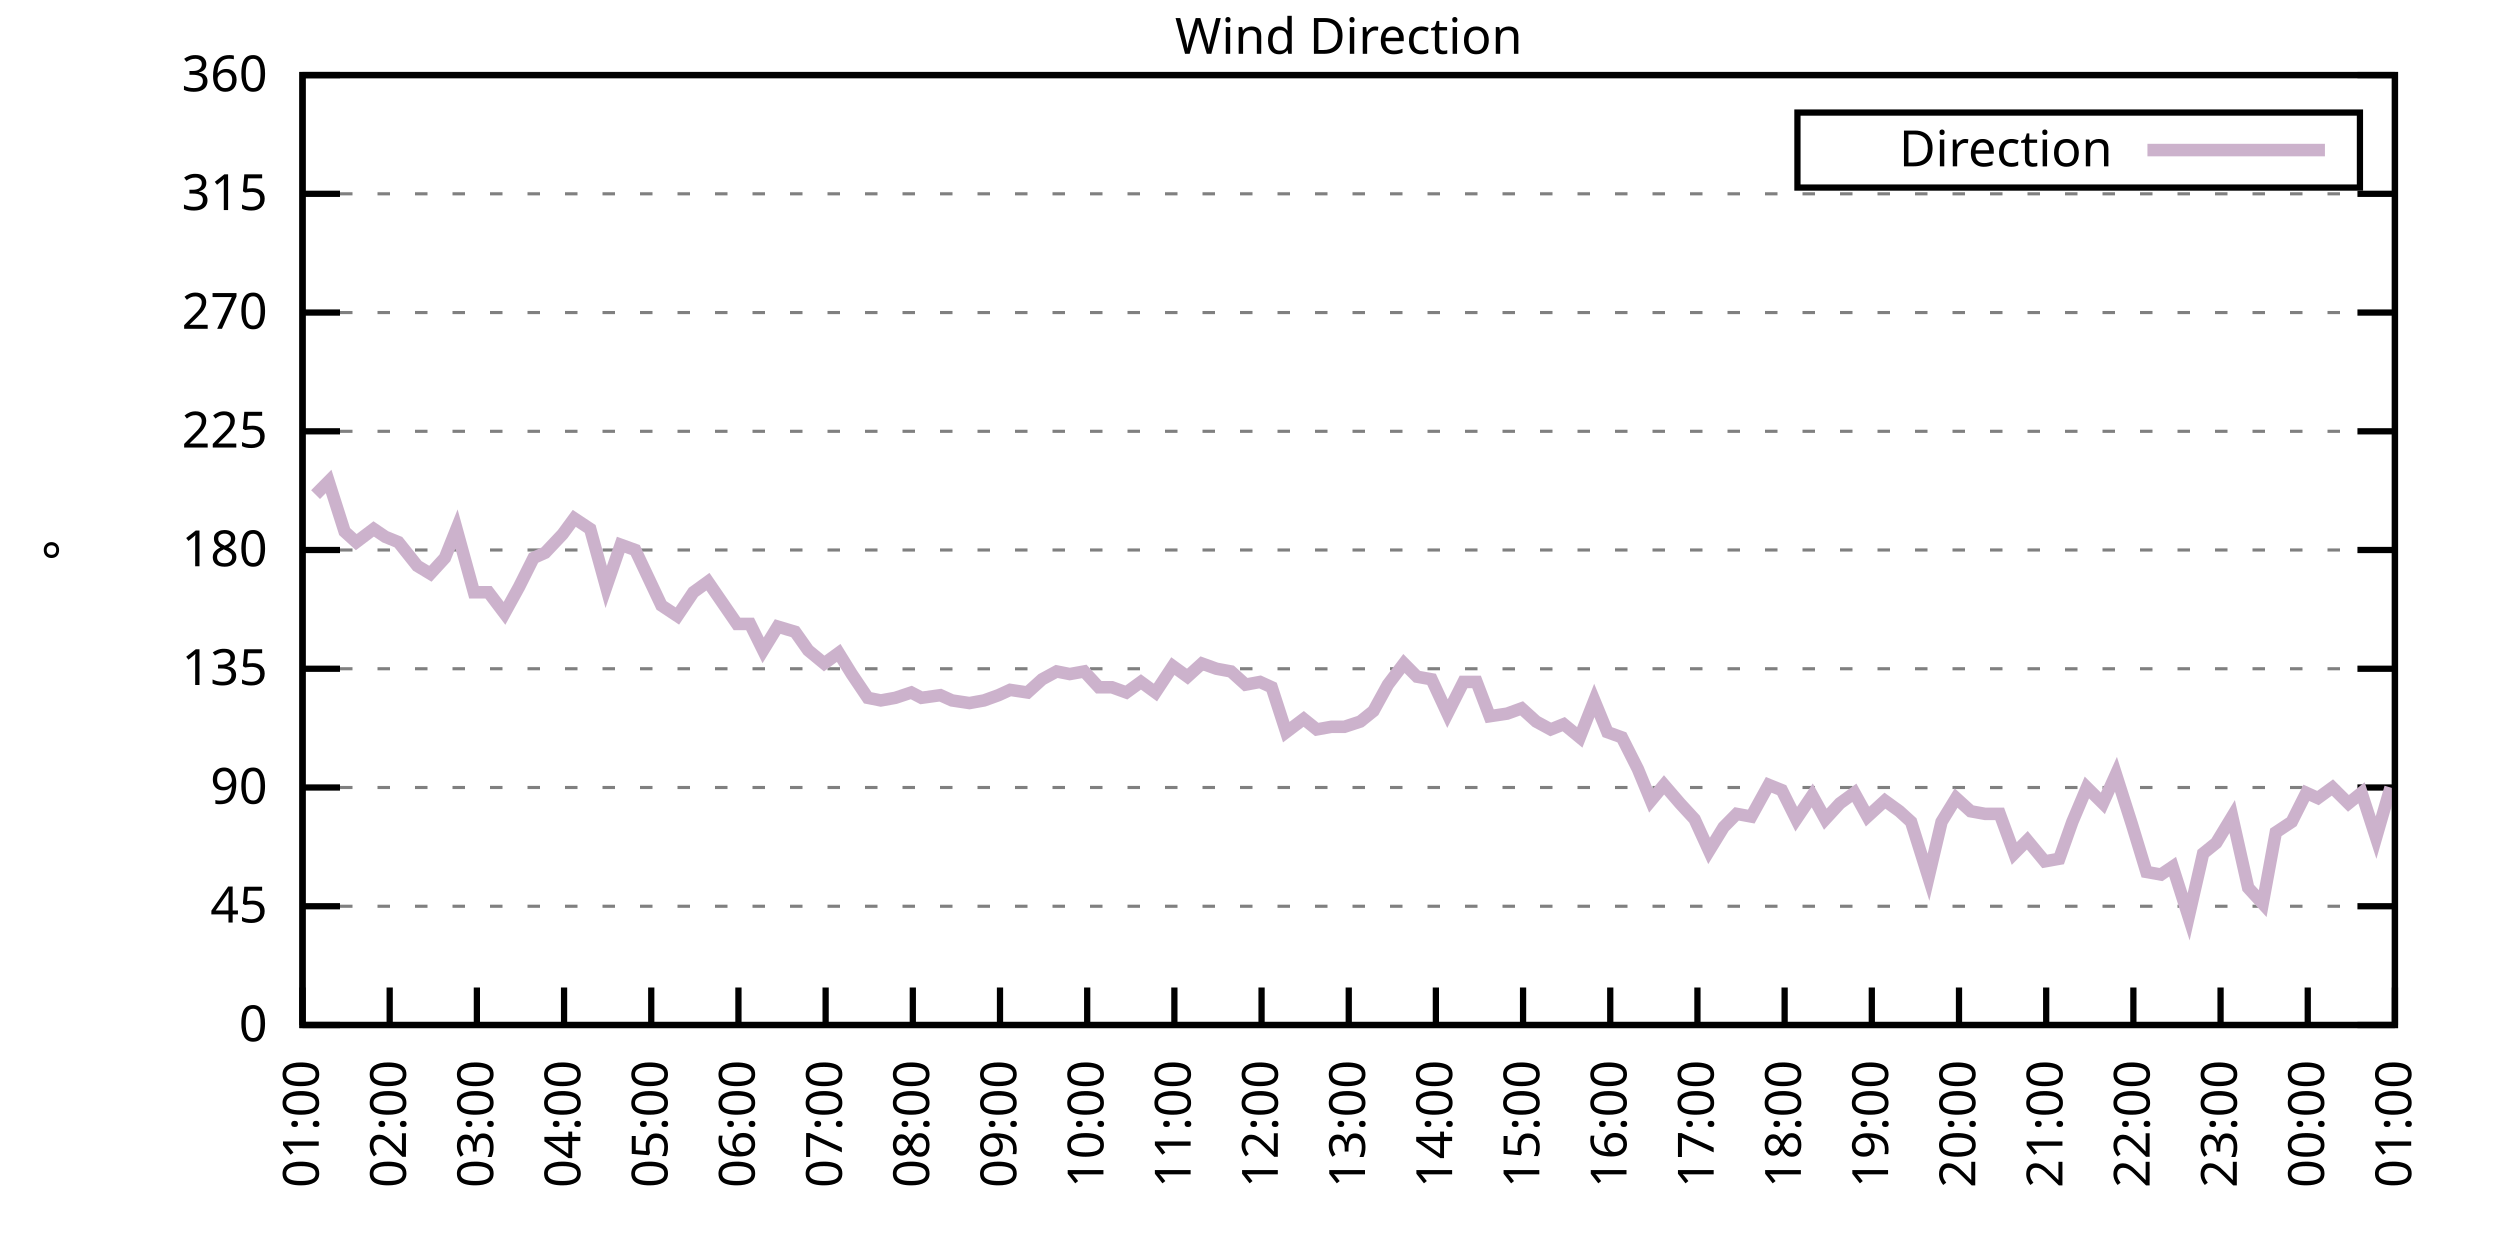
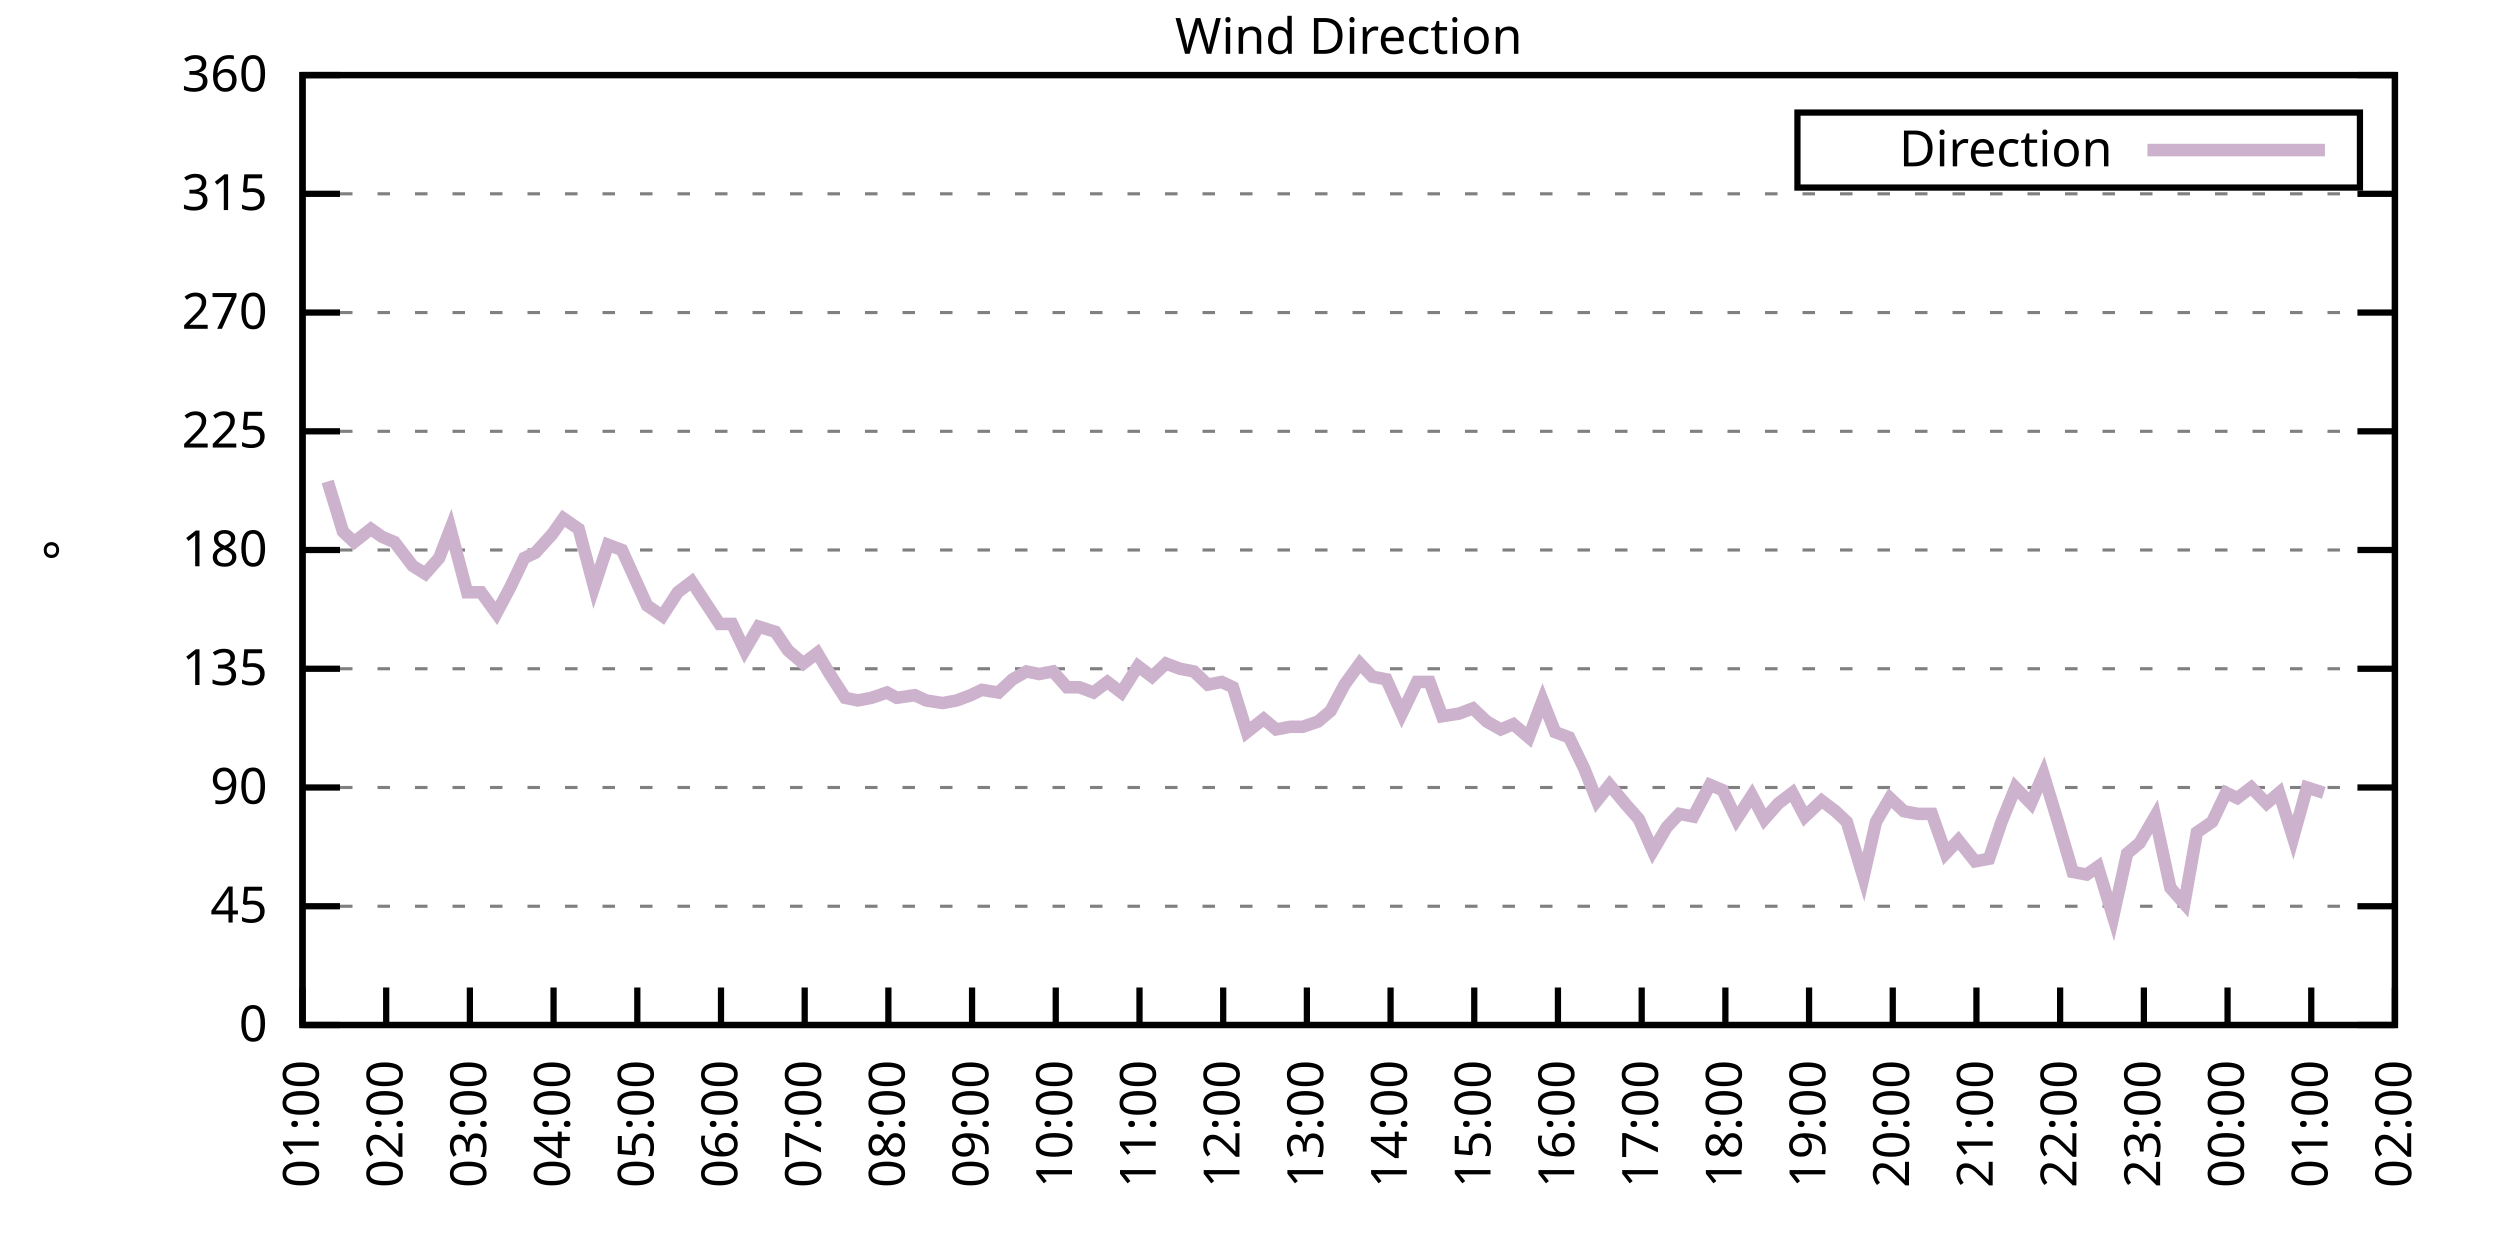
<svg xmlns="http://www.w3.org/2000/svg" xmlns:xlink="http://www.w3.org/1999/xlink" width="400" height="200" viewBox="0 0 400 200">
  <g id="gnuplot_canvas">
    <rect x="0" y="0" width="400" height="200" fill="none" />
    <defs>
      <circle id="gpDot" r="0.5" stroke-width="0.5" stroke="currentColor" />
      <path id="gpPt0" stroke-width="0.333" stroke="currentColor" d="M-1,0 h2 M0,-1 v2" />
      <path id="gpPt1" stroke-width="0.333" stroke="currentColor" d="M-1,-1 L1,1 M1,-1 L-1,1" />
      <path id="gpPt2" stroke-width="0.333" stroke="currentColor" d="M-1,0 L1,0 M0,-1 L0,1 M-1,-1 L1,1 M-1,1 L1,-1" />
      <rect id="gpPt3" stroke-width="0.333" stroke="currentColor" x="-1" y="-1" width="2" height="2" />
      <rect id="gpPt4" stroke-width="0.333" stroke="currentColor" fill="currentColor" x="-1" y="-1" width="2" height="2" />
      <circle id="gpPt5" stroke-width="0.333" stroke="currentColor" cx="0" cy="0" r="1" />
      <use xlink:href="#gpPt5" id="gpPt6" fill="currentColor" stroke="none" />
      <path id="gpPt7" stroke-width="0.333" stroke="currentColor" d="M0,-1.33 L-1.33,0.67 L1.33,0.67 z" />
      <use xlink:href="#gpPt7" id="gpPt8" fill="currentColor" stroke="none" />
      <use xlink:href="#gpPt7" id="gpPt9" stroke="currentColor" transform="rotate(180)" />
      <use xlink:href="#gpPt9" id="gpPt10" fill="currentColor" stroke="none" />
      <use xlink:href="#gpPt3" id="gpPt11" stroke="currentColor" transform="rotate(45)" />
      <use xlink:href="#gpPt11" id="gpPt12" fill="currentColor" stroke="none" />
      <path id="gpPt13" stroke-width="0.333" stroke="currentColor" d="M0,1.330 L1.265,0.411 L0.782,-1.067 L-0.782,-1.076 L-1.265,0.411 z" />
      <use xlink:href="#gpPt13" id="gpPt14" fill="currentColor" stroke="none" />
      <filter id="textbox" filterUnits="objectBoundingBox" x="0" y="0" height="1" width="1">
        <feFlood flood-color="white" flood-opacity="1" result="bgnd" />
        <feComposite in="SourceGraphic" in2="bgnd" operator="atop" />
      </filter>
      <filter id="greybox" filterUnits="objectBoundingBox" x="0" y="0" height="1" width="1">
        <feFlood flood-color="lightgrey" flood-opacity="1" result="grey" />
        <feComposite in="SourceGraphic" in2="grey" operator="atop" />
      </filter>
    </defs>
    <g fill="none" color="white" stroke="currentColor" stroke-width="1.00" stroke-linecap="butt" stroke-linejoin="miter">
</g>
    <g fill="none" color="black" stroke="currentColor" stroke-width="1.00" stroke-linecap="butt" stroke-linejoin="miter">
      <g stroke="none" shape-rendering="crispEdges">
        <polygon fill="rgb(255, 255, 255)" points="48.40,164.00 383.18,164.00 383.18,12.02 48.40,12.02 " />
      </g>
    </g>
    <g fill="none" color="black" stroke="currentColor" stroke-width="1.00" stroke-linecap="butt" stroke-linejoin="miter">
</g>
    <g fill="none" color="black" stroke="black" stroke-width="0.50" stroke-linecap="butt" stroke-linejoin="miter">
</g>
    <g fill="none" color="gray" stroke="currentColor" stroke-width="0.50" stroke-linecap="butt" stroke-linejoin="miter">
      <path stroke="gray" stroke-dasharray="2,4" class="gridline" d="M48.40,164.00 L383.19,164.00  " />
    </g>
    <g fill="none" color="gray" stroke="gray" stroke-width="1.00" stroke-linecap="butt" stroke-linejoin="miter">
</g>
    <g fill="none" color="black" stroke="currentColor" stroke-width="1.00" stroke-linecap="butt" stroke-linejoin="miter">
      <path stroke="black" d="M48.40,164.00 L54.40,164.00 M383.19,164.00 L377.19,164.00  " />
      <g transform="translate(42.80,166.60)" stroke="none" fill="black" font-family="Sans" font-size="8.00" text-anchor="end">
        <text>
          <tspan font-family="Sans"> 0</tspan>
        </text>
      </g>
    </g>
    <g fill="none" color="black" stroke="currentColor" stroke-width="1.00" stroke-linecap="butt" stroke-linejoin="miter">
</g>
    <g fill="none" color="black" stroke="black" stroke-width="0.50" stroke-linecap="butt" stroke-linejoin="miter">
</g>
    <g fill="none" color="gray" stroke="currentColor" stroke-width="0.50" stroke-linecap="butt" stroke-linejoin="miter">
      <path stroke="gray" stroke-dasharray="2,4" class="gridline" d="M48.40,145.00 L383.19,145.00  " />
    </g>
    <g fill="none" color="gray" stroke="gray" stroke-width="1.00" stroke-linecap="butt" stroke-linejoin="miter">
</g>
    <g fill="none" color="black" stroke="currentColor" stroke-width="1.00" stroke-linecap="butt" stroke-linejoin="miter">
      <path stroke="black" d="M48.40,145.00 L54.40,145.00 M383.19,145.00 L377.19,145.00  " />
      <g transform="translate(42.80,147.60)" stroke="none" fill="black" font-family="Sans" font-size="8.00" text-anchor="end">
        <text>
          <tspan font-family="Sans"> 45</tspan>
        </text>
      </g>
    </g>
    <g fill="none" color="black" stroke="currentColor" stroke-width="1.00" stroke-linecap="butt" stroke-linejoin="miter">
</g>
    <g fill="none" color="black" stroke="black" stroke-width="0.50" stroke-linecap="butt" stroke-linejoin="miter">
</g>
    <g fill="none" color="gray" stroke="currentColor" stroke-width="0.50" stroke-linecap="butt" stroke-linejoin="miter">
      <path stroke="gray" stroke-dasharray="2,4" class="gridline" d="M48.40,126.00 L383.19,126.00  " />
    </g>
    <g fill="none" color="gray" stroke="gray" stroke-width="1.00" stroke-linecap="butt" stroke-linejoin="miter">
</g>
    <g fill="none" color="black" stroke="currentColor" stroke-width="1.00" stroke-linecap="butt" stroke-linejoin="miter">
      <path stroke="black" d="M48.40,126.00 L54.40,126.00 M383.19,126.00 L377.19,126.00  " />
      <g transform="translate(42.80,128.60)" stroke="none" fill="black" font-family="Sans" font-size="8.00" text-anchor="end">
        <text>
          <tspan font-family="Sans"> 90</tspan>
        </text>
      </g>
    </g>
    <g fill="none" color="black" stroke="currentColor" stroke-width="1.00" stroke-linecap="butt" stroke-linejoin="miter">
</g>
    <g fill="none" color="black" stroke="black" stroke-width="0.50" stroke-linecap="butt" stroke-linejoin="miter">
</g>
    <g fill="none" color="gray" stroke="currentColor" stroke-width="0.50" stroke-linecap="butt" stroke-linejoin="miter">
      <path stroke="gray" stroke-dasharray="2,4" class="gridline" d="M48.40,107.00 L383.19,107.00  " />
    </g>
    <g fill="none" color="gray" stroke="gray" stroke-width="1.00" stroke-linecap="butt" stroke-linejoin="miter">
</g>
    <g fill="none" color="black" stroke="currentColor" stroke-width="1.00" stroke-linecap="butt" stroke-linejoin="miter">
      <path stroke="black" d="M48.40,107.00 L54.40,107.00 M383.19,107.00 L377.19,107.00  " />
      <g transform="translate(42.80,109.60)" stroke="none" fill="black" font-family="Sans" font-size="8.00" text-anchor="end">
        <text>
          <tspan font-family="Sans"> 135</tspan>
        </text>
      </g>
    </g>
    <g fill="none" color="black" stroke="currentColor" stroke-width="1.00" stroke-linecap="butt" stroke-linejoin="miter">
</g>
    <g fill="none" color="black" stroke="black" stroke-width="0.50" stroke-linecap="butt" stroke-linejoin="miter">
</g>
    <g fill="none" color="gray" stroke="currentColor" stroke-width="0.50" stroke-linecap="butt" stroke-linejoin="miter">
      <path stroke="gray" stroke-dasharray="2,4" class="gridline" d="M48.40,88.00 L383.19,88.00  " />
    </g>
    <g fill="none" color="gray" stroke="gray" stroke-width="1.00" stroke-linecap="butt" stroke-linejoin="miter">
</g>
    <g fill="none" color="black" stroke="currentColor" stroke-width="1.00" stroke-linecap="butt" stroke-linejoin="miter">
      <path stroke="black" d="M48.40,88.00 L54.40,88.00 M383.19,88.00 L377.19,88.00  " />
      <g transform="translate(42.80,90.60)" stroke="none" fill="black" font-family="Sans" font-size="8.00" text-anchor="end">
        <text>
          <tspan font-family="Sans"> 180</tspan>
        </text>
      </g>
    </g>
    <g fill="none" color="black" stroke="currentColor" stroke-width="1.00" stroke-linecap="butt" stroke-linejoin="miter">
</g>
    <g fill="none" color="black" stroke="black" stroke-width="0.50" stroke-linecap="butt" stroke-linejoin="miter">
</g>
    <g fill="none" color="gray" stroke="currentColor" stroke-width="0.50" stroke-linecap="butt" stroke-linejoin="miter">
      <path stroke="gray" stroke-dasharray="2,4" class="gridline" d="M48.40,69.01 L383.19,69.01  " />
    </g>
    <g fill="none" color="gray" stroke="gray" stroke-width="1.00" stroke-linecap="butt" stroke-linejoin="miter">
</g>
    <g fill="none" color="black" stroke="currentColor" stroke-width="1.00" stroke-linecap="butt" stroke-linejoin="miter">
      <path stroke="black" d="M48.40,69.01 L54.40,69.01 M383.19,69.01 L377.19,69.01  " />
      <g transform="translate(42.80,71.61)" stroke="none" fill="black" font-family="Sans" font-size="8.00" text-anchor="end">
        <text>
          <tspan font-family="Sans"> 225</tspan>
        </text>
      </g>
    </g>
    <g fill="none" color="black" stroke="currentColor" stroke-width="1.00" stroke-linecap="butt" stroke-linejoin="miter">
</g>
    <g fill="none" color="black" stroke="black" stroke-width="0.50" stroke-linecap="butt" stroke-linejoin="miter">
</g>
    <g fill="none" color="gray" stroke="currentColor" stroke-width="0.50" stroke-linecap="butt" stroke-linejoin="miter">
      <path stroke="gray" stroke-dasharray="2,4" class="gridline" d="M48.40,50.01 L383.19,50.01  " />
    </g>
    <g fill="none" color="gray" stroke="gray" stroke-width="1.00" stroke-linecap="butt" stroke-linejoin="miter">
</g>
    <g fill="none" color="black" stroke="currentColor" stroke-width="1.00" stroke-linecap="butt" stroke-linejoin="miter">
      <path stroke="black" d="M48.40,50.01 L54.40,50.01 M383.19,50.01 L377.19,50.01  " />
      <g transform="translate(42.80,52.61)" stroke="none" fill="black" font-family="Sans" font-size="8.00" text-anchor="end">
        <text>
          <tspan font-family="Sans"> 270</tspan>
        </text>
      </g>
    </g>
    <g fill="none" color="black" stroke="currentColor" stroke-width="1.00" stroke-linecap="butt" stroke-linejoin="miter">
</g>
    <g fill="none" color="black" stroke="black" stroke-width="0.50" stroke-linecap="butt" stroke-linejoin="miter">
</g>
    <g fill="none" color="gray" stroke="currentColor" stroke-width="0.50" stroke-linecap="butt" stroke-linejoin="miter">
      <path stroke="gray" stroke-dasharray="2,4" class="gridline" d="M48.40,31.01 L383.19,31.01  " />
    </g>
    <g fill="none" color="gray" stroke="gray" stroke-width="1.00" stroke-linecap="butt" stroke-linejoin="miter">
</g>
    <g fill="none" color="black" stroke="currentColor" stroke-width="1.00" stroke-linecap="butt" stroke-linejoin="miter">
      <path stroke="black" d="M48.40,31.01 L54.40,31.01 M383.19,31.01 L377.19,31.01  " />
      <g transform="translate(42.80,33.61)" stroke="none" fill="black" font-family="Sans" font-size="8.00" text-anchor="end">
        <text>
          <tspan font-family="Sans"> 315</tspan>
        </text>
      </g>
    </g>
    <g fill="none" color="black" stroke="currentColor" stroke-width="1.00" stroke-linecap="butt" stroke-linejoin="miter">
</g>
    <g fill="none" color="black" stroke="black" stroke-width="0.50" stroke-linecap="butt" stroke-linejoin="miter">
</g>
    <g fill="none" color="gray" stroke="currentColor" stroke-width="0.50" stroke-linecap="butt" stroke-linejoin="miter">
      <path stroke="gray" stroke-dasharray="2,4" class="gridline" d="M48.40,12.01 L383.19,12.01  " />
    </g>
    <g fill="none" color="gray" stroke="gray" stroke-width="1.00" stroke-linecap="butt" stroke-linejoin="miter">
</g>
    <g fill="none" color="black" stroke="currentColor" stroke-width="1.00" stroke-linecap="butt" stroke-linejoin="miter">
      <path stroke="black" d="M48.40,12.01 L54.40,12.01 M383.19,12.01 L377.19,12.01  " />
      <g transform="translate(42.80,14.61)" stroke="none" fill="black" font-family="Sans" font-size="8.00" text-anchor="end">
        <text>
          <tspan font-family="Sans"> 360</tspan>
        </text>
      </g>
    </g>
    <g fill="none" color="black" stroke="currentColor" stroke-width="1.00" stroke-linecap="butt" stroke-linejoin="miter">
      <path stroke="black" d="M48.40,164.00 L48.40,158.00  " />
      <g transform="translate(51.00,169.60) rotate(270.00)" stroke="none" fill="black" font-family="Sans" font-size="8.00" text-anchor="end">
        <text>
          <tspan font-family="Sans">01:00</tspan>
        </text>
      </g>
    </g>
    <g fill="none" color="black" stroke="currentColor" stroke-width="1.00" stroke-linecap="butt" stroke-linejoin="miter">
-       <path stroke="black" d="M62.35,164.00 L62.35,158.00  " />
-       <g transform="translate(64.95,169.60) rotate(270.00)" stroke="none" fill="black" font-family="Sans" font-size="8.00" text-anchor="end">
+       <path stroke="black" d="M61.79,164.00 L61.79,158.00  " />
+       <g transform="translate(64.39,169.60) rotate(270.00)" stroke="none" fill="black" font-family="Sans" font-size="8.00" text-anchor="end">
        <text>
          <tspan font-family="Sans">02:00</tspan>
        </text>
      </g>
    </g>
    <g fill="none" color="black" stroke="currentColor" stroke-width="1.00" stroke-linecap="butt" stroke-linejoin="miter">
-       <path stroke="black" d="M76.30,164.00 L76.30,158.00  " />
-       <g transform="translate(78.90,169.60) rotate(270.00)" stroke="none" fill="black" font-family="Sans" font-size="8.00" text-anchor="end">
+       <path stroke="black" d="M75.18,164.00 L75.18,158.00  " />
+       <g transform="translate(77.78,169.60) rotate(270.00)" stroke="none" fill="black" font-family="Sans" font-size="8.00" text-anchor="end">
        <text>
          <tspan font-family="Sans">03:00</tspan>
        </text>
      </g>
    </g>
    <g fill="none" color="black" stroke="currentColor" stroke-width="1.00" stroke-linecap="butt" stroke-linejoin="miter">
-       <path stroke="black" d="M90.25,164.00 L90.25,158.00  " />
-       <g transform="translate(92.85,169.60) rotate(270.00)" stroke="none" fill="black" font-family="Sans" font-size="8.00" text-anchor="end">
+       <path stroke="black" d="M88.57,164.00 L88.57,158.00  " />
+       <g transform="translate(91.17,169.60) rotate(270.00)" stroke="none" fill="black" font-family="Sans" font-size="8.00" text-anchor="end">
        <text>
          <tspan font-family="Sans">04:00</tspan>
        </text>
      </g>
    </g>
    <g fill="none" color="black" stroke="currentColor" stroke-width="1.00" stroke-linecap="butt" stroke-linejoin="miter">
-       <path stroke="black" d="M104.20,164.00 L104.20,158.00  " />
-       <g transform="translate(106.80,169.60) rotate(270.00)" stroke="none" fill="black" font-family="Sans" font-size="8.00" text-anchor="end">
+       <path stroke="black" d="M101.97,164.00 L101.97,158.00  " />
+       <g transform="translate(104.57,169.60) rotate(270.00)" stroke="none" fill="black" font-family="Sans" font-size="8.00" text-anchor="end">
        <text>
          <tspan font-family="Sans">05:00</tspan>
        </text>
      </g>
    </g>
    <g fill="none" color="black" stroke="currentColor" stroke-width="1.00" stroke-linecap="butt" stroke-linejoin="miter">
-       <path stroke="black" d="M118.15,164.00 L118.15,158.00  " />
-       <g transform="translate(120.75,169.60) rotate(270.00)" stroke="none" fill="black" font-family="Sans" font-size="8.00" text-anchor="end">
+       <path stroke="black" d="M115.36,164.00 L115.36,158.00  " />
+       <g transform="translate(117.96,169.60) rotate(270.00)" stroke="none" fill="black" font-family="Sans" font-size="8.00" text-anchor="end">
        <text>
          <tspan font-family="Sans">06:00</tspan>
        </text>
      </g>
    </g>
    <g fill="none" color="black" stroke="currentColor" stroke-width="1.00" stroke-linecap="butt" stroke-linejoin="miter">
-       <path stroke="black" d="M132.10,164.00 L132.10,158.00  " />
-       <g transform="translate(134.70,169.60) rotate(270.00)" stroke="none" fill="black" font-family="Sans" font-size="8.00" text-anchor="end">
+       <path stroke="black" d="M128.75,164.00 L128.75,158.00  " />
+       <g transform="translate(131.35,169.60) rotate(270.00)" stroke="none" fill="black" font-family="Sans" font-size="8.00" text-anchor="end">
        <text>
          <tspan font-family="Sans">07:00</tspan>
        </text>
      </g>
    </g>
    <g fill="none" color="black" stroke="currentColor" stroke-width="1.00" stroke-linecap="butt" stroke-linejoin="miter">
-       <path stroke="black" d="M146.05,164.00 L146.05,158.00  " />
-       <g transform="translate(148.65,169.60) rotate(270.00)" stroke="none" fill="black" font-family="Sans" font-size="8.00" text-anchor="end">
+       <path stroke="black" d="M142.14,164.00 L142.14,158.00  " />
+       <g transform="translate(144.74,169.60) rotate(270.00)" stroke="none" fill="black" font-family="Sans" font-size="8.00" text-anchor="end">
        <text>
          <tspan font-family="Sans">08:00</tspan>
        </text>
      </g>
    </g>
    <g fill="none" color="black" stroke="currentColor" stroke-width="1.00" stroke-linecap="butt" stroke-linejoin="miter">
-       <path stroke="black" d="M160.00,164.00 L160.00,158.00  " />
-       <g transform="translate(162.60,169.60) rotate(270.00)" stroke="none" fill="black" font-family="Sans" font-size="8.00" text-anchor="end">
+       <path stroke="black" d="M155.53,164.00 L155.53,158.00  " />
+       <g transform="translate(158.13,169.60) rotate(270.00)" stroke="none" fill="black" font-family="Sans" font-size="8.00" text-anchor="end">
        <text>
          <tspan font-family="Sans">09:00</tspan>
        </text>
      </g>
    </g>
    <g fill="none" color="black" stroke="currentColor" stroke-width="1.00" stroke-linecap="butt" stroke-linejoin="miter">
-       <path stroke="black" d="M173.95,164.00 L173.95,158.00  " />
-       <g transform="translate(176.55,169.60) rotate(270.00)" stroke="none" fill="black" font-family="Sans" font-size="8.00" text-anchor="end">
+       <path stroke="black" d="M168.92,164.00 L168.92,158.00  " />
+       <g transform="translate(171.52,169.60) rotate(270.00)" stroke="none" fill="black" font-family="Sans" font-size="8.00" text-anchor="end">
        <text>
          <tspan font-family="Sans">10:00</tspan>
        </text>
      </g>
    </g>
    <g fill="none" color="black" stroke="currentColor" stroke-width="1.00" stroke-linecap="butt" stroke-linejoin="miter">
-       <path stroke="black" d="M187.90,164.00 L187.90,158.00  " />
-       <g transform="translate(190.50,169.60) rotate(270.00)" stroke="none" fill="black" font-family="Sans" font-size="8.00" text-anchor="end">
+       <path stroke="black" d="M182.32,164.00 L182.32,158.00  " />
+       <g transform="translate(184.92,169.60) rotate(270.00)" stroke="none" fill="black" font-family="Sans" font-size="8.00" text-anchor="end">
        <text>
          <tspan font-family="Sans">11:00</tspan>
        </text>
      </g>
    </g>
    <g fill="none" color="black" stroke="currentColor" stroke-width="1.00" stroke-linecap="butt" stroke-linejoin="miter">
-       <path stroke="black" d="M201.85,164.00 L201.85,158.00  " />
-       <g transform="translate(204.45,169.60) rotate(270.00)" stroke="none" fill="black" font-family="Sans" font-size="8.00" text-anchor="end">
+       <path stroke="black" d="M195.71,164.00 L195.71,158.00  " />
+       <g transform="translate(198.31,169.60) rotate(270.00)" stroke="none" fill="black" font-family="Sans" font-size="8.00" text-anchor="end">
        <text>
          <tspan font-family="Sans">12:00</tspan>
        </text>
      </g>
    </g>
    <g fill="none" color="black" stroke="currentColor" stroke-width="1.00" stroke-linecap="butt" stroke-linejoin="miter">
-       <path stroke="black" d="M215.80,164.00 L215.80,158.00  " />
-       <g transform="translate(218.40,169.60) rotate(270.00)" stroke="none" fill="black" font-family="Sans" font-size="8.00" text-anchor="end">
+       <path stroke="black" d="M209.10,164.00 L209.10,158.00  " />
+       <g transform="translate(211.70,169.60) rotate(270.00)" stroke="none" fill="black" font-family="Sans" font-size="8.00" text-anchor="end">
        <text>
          <tspan font-family="Sans">13:00</tspan>
        </text>
      </g>
    </g>
    <g fill="none" color="black" stroke="currentColor" stroke-width="1.00" stroke-linecap="butt" stroke-linejoin="miter">
-       <path stroke="black" d="M229.74,164.00 L229.74,158.00  " />
-       <g transform="translate(232.34,169.60) rotate(270.00)" stroke="none" fill="black" font-family="Sans" font-size="8.00" text-anchor="end">
+       <path stroke="black" d="M222.49,164.00 L222.49,158.00  " />
+       <g transform="translate(225.09,169.60) rotate(270.00)" stroke="none" fill="black" font-family="Sans" font-size="8.00" text-anchor="end">
        <text>
          <tspan font-family="Sans">14:00</tspan>
        </text>
      </g>
    </g>
    <g fill="none" color="black" stroke="currentColor" stroke-width="1.00" stroke-linecap="butt" stroke-linejoin="miter">
-       <path stroke="black" d="M243.69,164.00 L243.69,158.00  " />
-       <g transform="translate(246.29,169.60) rotate(270.00)" stroke="none" fill="black" font-family="Sans" font-size="8.00" text-anchor="end">
+       <path stroke="black" d="M235.88,164.00 L235.88,158.00  " />
+       <g transform="translate(238.48,169.60) rotate(270.00)" stroke="none" fill="black" font-family="Sans" font-size="8.00" text-anchor="end">
        <text>
          <tspan font-family="Sans">15:00</tspan>
        </text>
      </g>
    </g>
    <g fill="none" color="black" stroke="currentColor" stroke-width="1.00" stroke-linecap="butt" stroke-linejoin="miter">
-       <path stroke="black" d="M257.64,164.00 L257.64,158.00  " />
-       <g transform="translate(260.24,169.60) rotate(270.00)" stroke="none" fill="black" font-family="Sans" font-size="8.00" text-anchor="end">
+       <path stroke="black" d="M249.27,164.00 L249.27,158.00  " />
+       <g transform="translate(251.87,169.60) rotate(270.00)" stroke="none" fill="black" font-family="Sans" font-size="8.00" text-anchor="end">
        <text>
          <tspan font-family="Sans">16:00</tspan>
        </text>
      </g>
    </g>
    <g fill="none" color="black" stroke="currentColor" stroke-width="1.00" stroke-linecap="butt" stroke-linejoin="miter">
-       <path stroke="black" d="M271.59,164.00 L271.59,158.00  " />
-       <g transform="translate(274.19,169.60) rotate(270.00)" stroke="none" fill="black" font-family="Sans" font-size="8.00" text-anchor="end">
+       <path stroke="black" d="M262.67,164.00 L262.67,158.00  " />
+       <g transform="translate(265.27,169.60) rotate(270.00)" stroke="none" fill="black" font-family="Sans" font-size="8.00" text-anchor="end">
        <text>
          <tspan font-family="Sans">17:00</tspan>
        </text>
      </g>
    </g>
    <g fill="none" color="black" stroke="currentColor" stroke-width="1.00" stroke-linecap="butt" stroke-linejoin="miter">
-       <path stroke="black" d="M285.54,164.00 L285.54,158.00  " />
-       <g transform="translate(288.14,169.60) rotate(270.00)" stroke="none" fill="black" font-family="Sans" font-size="8.00" text-anchor="end">
+       <path stroke="black" d="M276.06,164.00 L276.06,158.00  " />
+       <g transform="translate(278.66,169.60) rotate(270.00)" stroke="none" fill="black" font-family="Sans" font-size="8.00" text-anchor="end">
        <text>
          <tspan font-family="Sans">18:00</tspan>
        </text>
      </g>
    </g>
    <g fill="none" color="black" stroke="currentColor" stroke-width="1.00" stroke-linecap="butt" stroke-linejoin="miter">
-       <path stroke="black" d="M299.49,164.00 L299.49,158.00  " />
-       <g transform="translate(302.09,169.60) rotate(270.00)" stroke="none" fill="black" font-family="Sans" font-size="8.00" text-anchor="end">
+       <path stroke="black" d="M289.45,164.00 L289.45,158.00  " />
+       <g transform="translate(292.05,169.60) rotate(270.00)" stroke="none" fill="black" font-family="Sans" font-size="8.00" text-anchor="end">
        <text>
          <tspan font-family="Sans">19:00</tspan>
        </text>
      </g>
    </g>
    <g fill="none" color="black" stroke="currentColor" stroke-width="1.00" stroke-linecap="butt" stroke-linejoin="miter">
-       <path stroke="black" d="M313.44,164.00 L313.44,158.00  " />
-       <g transform="translate(316.04,169.60) rotate(270.00)" stroke="none" fill="black" font-family="Sans" font-size="8.00" text-anchor="end">
+       <path stroke="black" d="M302.84,164.00 L302.84,158.00  " />
+       <g transform="translate(305.44,169.60) rotate(270.00)" stroke="none" fill="black" font-family="Sans" font-size="8.00" text-anchor="end">
        <text>
          <tspan font-family="Sans">20:00</tspan>
        </text>
      </g>
    </g>
    <g fill="none" color="black" stroke="currentColor" stroke-width="1.00" stroke-linecap="butt" stroke-linejoin="miter">
-       <path stroke="black" d="M327.39,164.00 L327.39,158.00  " />
-       <g transform="translate(329.99,169.60) rotate(270.00)" stroke="none" fill="black" font-family="Sans" font-size="8.00" text-anchor="end">
+       <path stroke="black" d="M316.23,164.00 L316.23,158.00  " />
+       <g transform="translate(318.83,169.60) rotate(270.00)" stroke="none" fill="black" font-family="Sans" font-size="8.00" text-anchor="end">
        <text>
          <tspan font-family="Sans">21:00</tspan>
        </text>
      </g>
    </g>
    <g fill="none" color="black" stroke="currentColor" stroke-width="1.00" stroke-linecap="butt" stroke-linejoin="miter">
-       <path stroke="black" d="M341.34,164.00 L341.34,158.00  " />
-       <g transform="translate(343.94,169.60) rotate(270.00)" stroke="none" fill="black" font-family="Sans" font-size="8.00" text-anchor="end">
+       <path stroke="black" d="M329.62,164.00 L329.62,158.00  " />
+       <g transform="translate(332.22,169.60) rotate(270.00)" stroke="none" fill="black" font-family="Sans" font-size="8.00" text-anchor="end">
        <text>
          <tspan font-family="Sans">22:00</tspan>
        </text>
      </g>
    </g>
    <g fill="none" color="black" stroke="currentColor" stroke-width="1.00" stroke-linecap="butt" stroke-linejoin="miter">
-       <path stroke="black" d="M355.29,164.00 L355.29,158.00  " />
-       <g transform="translate(357.89,169.60) rotate(270.00)" stroke="none" fill="black" font-family="Sans" font-size="8.00" text-anchor="end">
+       <path stroke="black" d="M343.02,164.00 L343.02,158.00  " />
+       <g transform="translate(345.62,169.60) rotate(270.00)" stroke="none" fill="black" font-family="Sans" font-size="8.00" text-anchor="end">
        <text>
          <tspan font-family="Sans">23:00</tspan>
        </text>
      </g>
    </g>
    <g fill="none" color="black" stroke="currentColor" stroke-width="1.00" stroke-linecap="butt" stroke-linejoin="miter">
-       <path stroke="black" d="M369.24,164.00 L369.24,158.00  " />
-       <g transform="translate(371.84,169.60) rotate(270.00)" stroke="none" fill="black" font-family="Sans" font-size="8.00" text-anchor="end">
+       <path stroke="black" d="M356.41,164.00 L356.41,158.00  " />
+       <g transform="translate(359.01,169.60) rotate(270.00)" stroke="none" fill="black" font-family="Sans" font-size="8.00" text-anchor="end">
        <text>
          <tspan font-family="Sans">00:00</tspan>
+         </text>
+       </g>
+     </g>
+     <g fill="none" color="black" stroke="currentColor" stroke-width="1.00" stroke-linecap="butt" stroke-linejoin="miter">
+       <path stroke="black" d="M369.80,164.00 L369.80,158.00  " />
+       <g transform="translate(372.40,169.60) rotate(270.00)" stroke="none" fill="black" font-family="Sans" font-size="8.00" text-anchor="end">
+         <text>
+           <tspan font-family="Sans">01:00</tspan>
        </text>
      </g>
    </g>
    <g fill="none" color="black" stroke="currentColor" stroke-width="1.00" stroke-linecap="butt" stroke-linejoin="miter">
      <path stroke="black" d="M383.19,164.00 L383.19,158.00  " />
      <g transform="translate(385.79,169.60) rotate(270.00)" stroke="none" fill="black" font-family="Sans" font-size="8.00" text-anchor="end">
        <text>
-           <tspan font-family="Sans">01:00</tspan>
+           <tspan font-family="Sans">02:00</tspan>
        </text>
      </g>
    </g>
    <g fill="none" color="black" stroke="currentColor" stroke-width="1.00" stroke-linecap="butt" stroke-linejoin="miter">
</g>
    <g fill="none" color="black" stroke="currentColor" stroke-width="1.00" stroke-linecap="butt" stroke-linejoin="miter">
      <path stroke="black" d="M48.40,12.01 L48.40,164.00 L383.19,164.00 L383.19,12.01 L48.40,12.01 Z  " />
    </g>
    <g fill="none" color="black" stroke="currentColor" stroke-width="1.00" stroke-linecap="butt" stroke-linejoin="miter">
</g>
    <g fill="none" color="black" stroke="currentColor" stroke-width="1.00" stroke-linecap="butt" stroke-linejoin="miter">
      <path stroke="black" d="M287.59,30.01 L287.59,18.01 L377.59,18.01 L377.59,30.01 L287.59,30.01 Z  " />
    </g>
    <g id="Wind_direction_plot_1">
      <g fill="none" color="white" stroke="black" stroke-width="2.00" stroke-linecap="butt" stroke-linejoin="miter">
</g>
      <g fill="none" color="black" stroke="currentColor" stroke-width="2.00" stroke-linecap="butt" stroke-linejoin="miter">
        <g transform="translate(337.99,26.61)" stroke="none" fill="black" font-family="Sans" font-size="8.00" text-anchor="end">
          <text>
            <tspan font-family="Sans">Direction</tspan>
          </text>
        </g>
      </g>
      <g fill="none" color="black" stroke="currentColor" stroke-width="2.00" stroke-linecap="butt" stroke-linejoin="miter">
-         <path stroke="rgb(204, 178, 204)" d="M343.59,24.01 L371.99,24.01 M50.49,79.14 L52.58,77.03 L55.14,85.05 L57.00,86.74 L59.79,84.63 L61.65,85.89   L63.74,86.74 L66.77,90.54 L68.86,91.80 L71.18,89.27 L73.04,84.63 L75.83,94.76 L78.16,94.76 L80.72,98.14   L83.04,93.92 L85.37,89.27 L87.23,88.43 L90.02,85.47 L91.88,82.94 L94.43,84.63 L96.99,93.92 L99.32,87.16   L101.64,88.00 L105.83,96.87 L108.38,98.56 L110.94,94.76 L113.27,93.07 L117.92,99.83 L120.01,99.83 L122.10,104.05   L124.43,100.25 L127.22,101.09 L129.31,104.05 L131.87,106.16 L134.19,104.47 L136.28,107.85 L138.84,111.65 L140.93,112.07   L143.26,111.65 L145.81,110.80 L147.44,111.65 L150.46,111.23 L152.32,112.07 L155.11,112.49 L157.44,112.07 L159.76,111.23   L161.62,110.38 L164.41,110.80 L166.74,108.69 L169.06,107.43 L171.16,107.85 L173.48,107.43 L175.81,109.96 L177.90,109.96   L180.22,110.80 L182.55,109.11 L184.87,110.80 L187.66,106.58 L189.99,108.27 L192.31,106.16 L194.64,107.00 L196.96,107.43   L199.29,109.54 L201.61,109.11 L203.47,109.96 L205.80,117.14 L208.59,115.03 L210.68,116.71 L213.01,116.29 L215.10,116.29   L217.65,115.45 L219.75,113.76 L222.07,109.54 L224.63,106.16 L226.72,108.27 L229.05,108.69 L231.60,114.18 L234.16,109.11   L236.25,109.11 L238.35,114.60 L241.14,114.18 L243.46,113.34 L245.79,115.45 L248.11,116.71 L250.20,115.87 L252.76,117.98   L255.09,112.07 L257.18,117.14 L259.50,117.98 L262.06,123.05 L264.15,128.11 L266.25,125.58 L268.80,128.54 L271.13,131.07   L273.45,136.14 L275.78,132.34 L277.87,130.22 L280.20,130.65 L282.99,125.58 L285.08,126.42 L287.40,131.07 L289.96,127.27   L292.05,131.07 L294.38,128.54 L296.70,126.85 L298.80,130.65 L301.58,128.11 L303.91,129.80 L305.77,131.49 L308.56,140.36   L310.65,131.49 L312.98,127.69 L315.30,129.80 L317.63,130.22 L319.95,130.22 L322.28,136.56 L324.37,134.45 L327.16,137.82   L329.48,137.40 L331.58,131.49 L333.90,126.00 L336.46,128.54 L338.55,123.89 L341.11,131.91 L343.43,139.51 L345.76,139.93   L347.62,138.67 L350.18,146.69 L352.50,136.56 L354.59,134.87 L357.15,130.65 L359.71,142.05 L362.03,144.58 L364.13,133.18   L366.68,131.49 L369.01,126.85 L370.87,127.69 L373.19,126.00 L375.75,128.54 L377.84,126.85 L380.17,134.02 L382.49,126.00    " />
+         <path stroke="rgb(204, 178, 204)" d="M343.59,24.01 L371.99,24.01 M52.42,77.03 L54.87,85.05 L56.66,86.74 L59.34,84.63 L61.12,85.89 L63.13,86.74   L66.03,90.54 L68.04,91.80 L70.27,89.27 L72.06,84.63 L74.74,94.76 L76.97,94.76 L79.42,98.14 L81.66,93.92   L83.89,89.27 L85.67,88.43 L88.35,85.47 L90.14,82.94 L92.59,84.63 L95.05,93.92 L97.28,87.16 L99.51,88.00   L103.53,96.87 L105.98,98.56 L108.44,94.76 L110.67,93.07 L115.13,99.83 L117.14,99.83 L119.15,104.05 L121.38,100.25   L124.06,101.09 L126.07,104.05 L128.53,106.16 L130.76,104.47 L132.77,107.85 L135.22,111.65 L137.23,112.07 L139.46,111.65   L141.92,110.80 L143.48,111.65 L146.38,111.23 L148.17,112.07 L150.85,112.49 L153.08,112.07 L155.31,111.23 L157.10,110.38   L159.77,110.80 L162.01,108.69 L164.24,107.43 L166.25,107.85 L168.48,107.43 L170.71,109.96 L172.72,109.96 L174.95,110.80   L177.18,109.11 L179.41,110.80 L182.09,106.58 L184.32,108.27 L186.56,106.16 L188.79,107.00 L191.02,107.43 L193.25,109.54   L195.48,109.11 L197.27,109.96 L199.50,117.14 L202.18,115.03 L204.19,116.71 L206.42,116.29 L208.43,116.29 L210.88,115.45   L212.89,113.76 L215.13,109.54 L217.58,106.16 L219.59,108.27 L221.82,108.69 L224.28,114.18 L226.73,109.11 L228.74,109.11   L230.75,114.60 L233.43,114.18 L235.66,113.34 L237.89,115.45 L240.12,116.71 L242.13,115.87 L244.59,117.98 L246.82,112.07   L248.83,117.14 L251.06,117.98 L253.51,123.05 L255.52,128.11 L257.53,125.58 L259.99,128.54 L262.22,131.07 L264.45,136.14   L266.68,132.34 L268.69,130.22 L270.92,130.65 L273.60,125.58 L275.61,126.42 L277.84,131.07 L280.30,127.27 L282.31,131.07   L284.54,128.54 L286.77,126.85 L288.78,130.65 L291.46,128.11 L293.69,129.80 L295.48,131.49 L298.15,140.36 L300.16,131.49   L302.39,127.69 L304.63,129.80 L306.86,130.22 L309.09,130.22 L311.32,136.56 L313.33,134.45 L316.01,137.82 L318.24,137.40   L320.25,131.49 L322.48,126.00 L324.94,128.54 L326.95,123.89 L329.40,131.91 L331.63,139.51 L333.86,139.93 L335.65,138.67   L338.10,146.69 L340.34,136.56 L342.35,134.87 L344.80,130.65 L347.26,142.05 L349.49,144.58 L351.50,133.18 L353.95,131.49   L356.18,126.85 L357.97,127.69 L360.20,126.00 L362.66,128.54 L364.66,126.85 L366.90,134.02 L369.13,126.00 L371.81,126.85    " />
      </g>
    </g>
    <g fill="none" color="black" stroke="currentColor" stroke-width="2.00" stroke-linecap="butt" stroke-linejoin="miter">
</g>
    <g fill="none" color="black" stroke="black" stroke-width="1.00" stroke-linecap="butt" stroke-linejoin="miter">
</g>
    <g fill="none" color="black" stroke="currentColor" stroke-width="1.00" stroke-linecap="butt" stroke-linejoin="miter">
      <path stroke="black" d="M48.40,12.01 L48.40,164.00 L383.19,164.00 L383.19,12.01 L48.40,12.01 Z  " />
      <g transform="translate(12.80,88.01) rotate(270.00)" stroke="none" fill="black" font-family="Sans" font-size="8.00" text-anchor="middle">
        <text>
          <tspan font-family="Sans">°</tspan>
        </text>
      </g>
    </g>
    <g fill="none" color="black" stroke="currentColor" stroke-width="1.00" stroke-linecap="butt" stroke-linejoin="miter">
</g>
    <g fill="none" color="black" stroke="currentColor" stroke-width="1.00" stroke-linecap="butt" stroke-linejoin="miter">
      <g transform="translate(215.79,8.61)" stroke="none" fill="black" font-family="Sans" font-size="8.00" text-anchor="middle">
        <text>
          <tspan font-family="Sans">Wind Direction</tspan>
        </text>
      </g>
    </g>
    <g fill="none" color="black" stroke="currentColor" stroke-width="1.00" stroke-linecap="butt" stroke-linejoin="miter">
</g>
  </g>
</svg>
